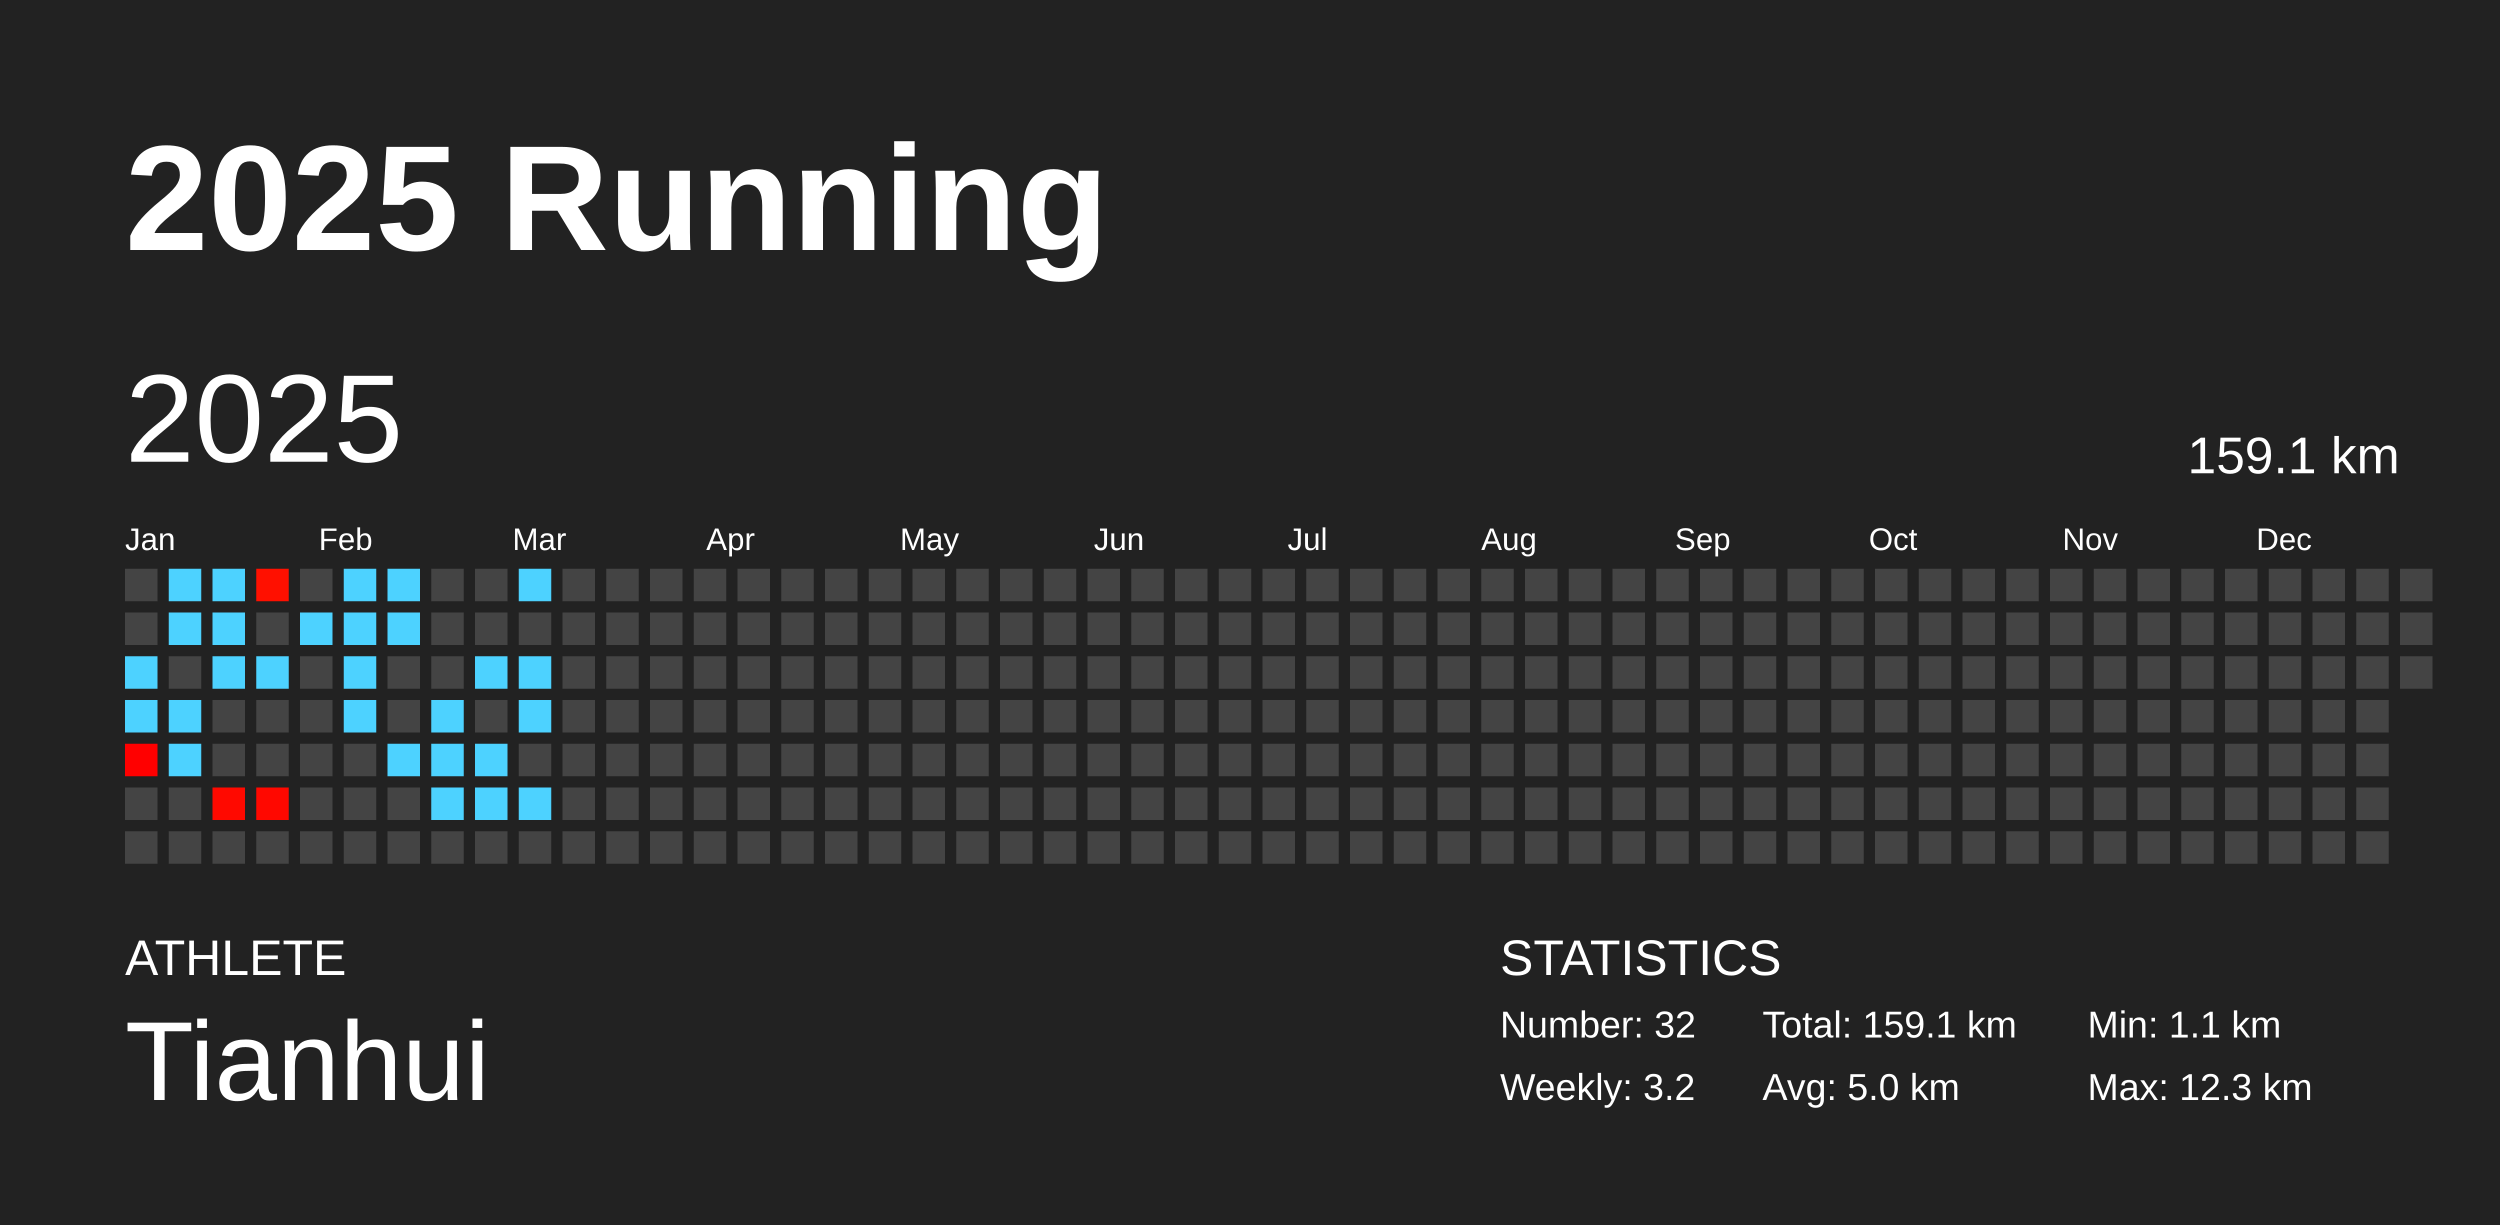
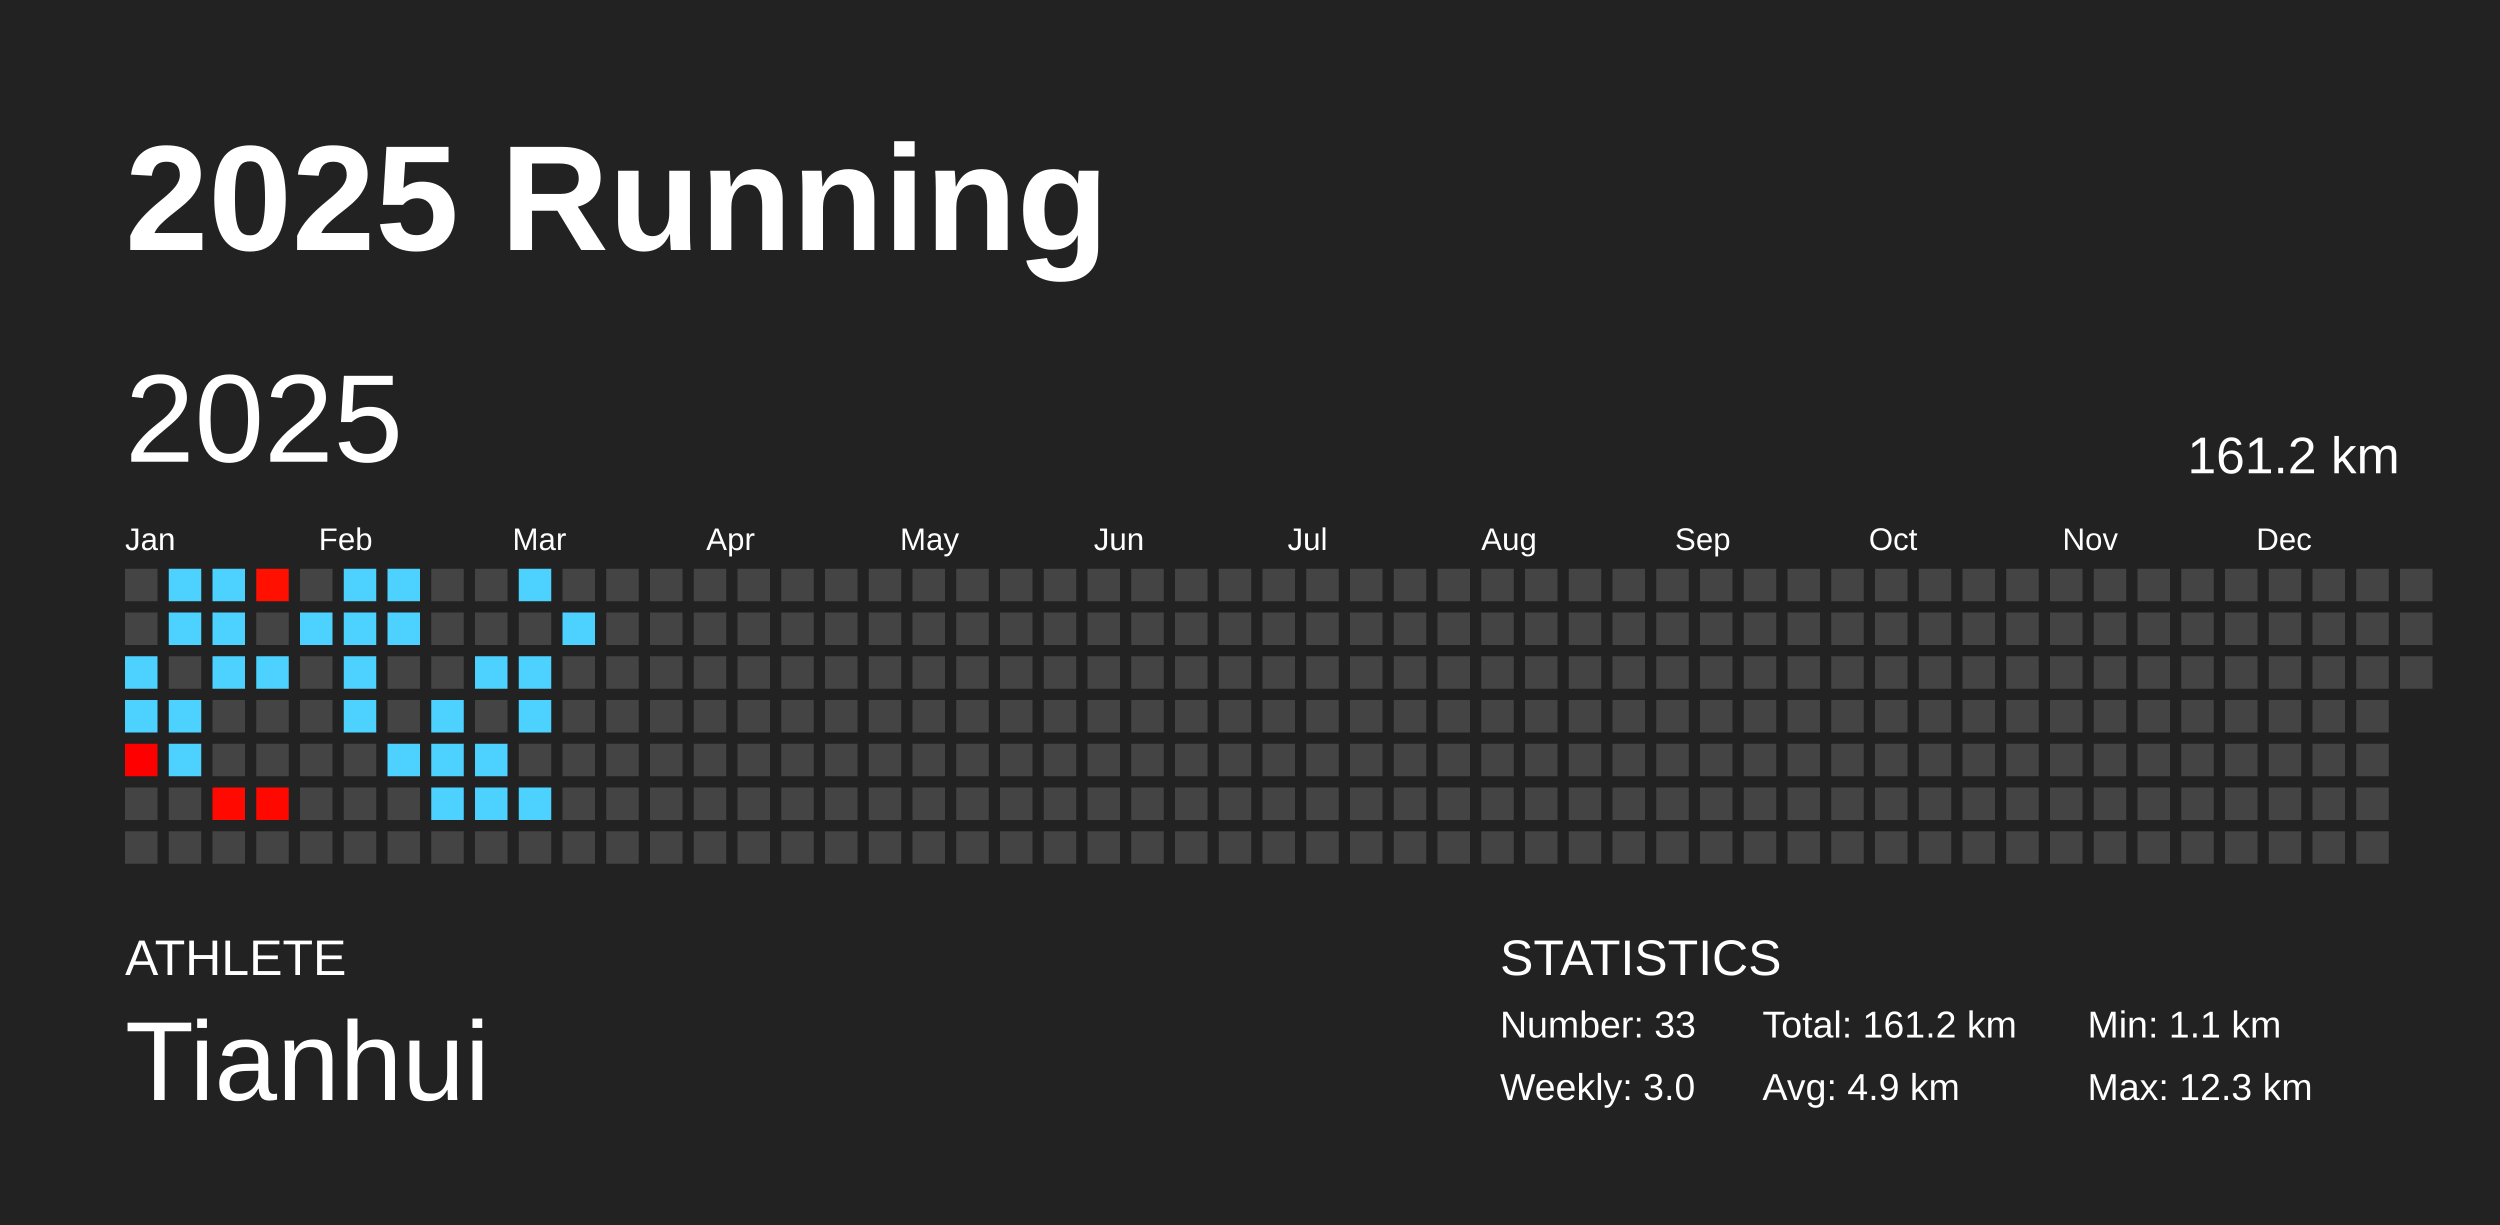
<svg xmlns="http://www.w3.org/2000/svg" baseProfile="full" height="98mm" version="1.1" viewBox="0,0,200,98" width="200mm">
  <defs />
  <rect fill="#222222" height="98" width="200" x="0" y="0" />
  <text fill="#FFFFFF" style="font-size:12px; font-family:Arial; font-weight:bold;" x="10" y="20">2025 Running</text>
  <text fill="#FFFFFF" style="font-size:4px; font-family:Arial" x="10" y="78">ATHLETE</text>
  <text fill="#FFFFFF" style="font-size:9px; font-family:Arial" x="10" y="88">Tianhui</text>
  <text fill="#FFFFFF" style="font-size:4px; font-family:Arial" x="120" y="78">STATISTICS</text>
-   <text fill="#FFFFFF" style="font-size:3px; font-family:Arial" x="120" y="83">Number: 32</text>
-   <text fill="#FFFFFF" style="font-size:3px; font-family:Arial" x="120" y="88">Weekly: 3.2</text>
-   <text fill="#FFFFFF" style="font-size:3px; font-family:Arial" x="141" y="83">Total: 159.1 km</text>
-   <text fill="#FFFFFF" style="font-size:3px; font-family:Arial" x="141" y="88">Avg: 5.0 km</text>
+   <text fill="#FFFFFF" style="font-size:3px; font-family:Arial" x="120" y="83">Number: 33</text>
+   <text fill="#FFFFFF" style="font-size:3px; font-family:Arial" x="120" y="88">Weekly: 3.0</text>
+   <text fill="#FFFFFF" style="font-size:3px; font-family:Arial" x="141" y="83">Total: 161.2 km</text>
+   <text fill="#FFFFFF" style="font-size:3px; font-family:Arial" x="141" y="88">Avg: 4.9 km</text>
  <text fill="#FFFFFF" style="font-size:3px; font-family:Arial" x="167" y="83">Min: 1.1 km</text>
  <text fill="#FFFFFF" style="font-size:3px; font-family:Arial" x="167" y="88">Max: 12.3 km</text>
  <text dominant-baseline="hanging" fill="#FFFFFF" style="font-size:10.0px; font-family:Arial;" x="10" y="30">2025</text>
-   <text dominant-baseline="hanging" fill="#FFFFFF" style="font-size:4.125px; font-family:Arial;" x="175" y="35">159.1 km</text>
+   <text dominant-baseline="hanging" fill="#FFFFFF" style="font-size:4.125px; font-family:Arial;" x="175" y="35">161.2 km</text>
  <text fill="#FFFFFF" style="font-size:2.5px; font-family:Arial" x="10.0" y="44">Jan</text>
  <text fill="#FFFFFF" style="font-size:2.5px; font-family:Arial" x="25.5" y="44">Feb</text>
  <text fill="#FFFFFF" style="font-size:2.5px; font-family:Arial" x="41.0" y="44">Mar</text>
  <text fill="#FFFFFF" style="font-size:2.5px; font-family:Arial" x="56.5" y="44">Apr</text>
  <text fill="#FFFFFF" style="font-size:2.5px; font-family:Arial" x="72.0" y="44">May</text>
  <text fill="#FFFFFF" style="font-size:2.5px; font-family:Arial" x="87.5" y="44">Jun</text>
  <text fill="#FFFFFF" style="font-size:2.5px; font-family:Arial" x="103.0" y="44">Jul</text>
  <text fill="#FFFFFF" style="font-size:2.5px; font-family:Arial" x="118.5" y="44">Aug</text>
  <text fill="#FFFFFF" style="font-size:2.5px; font-family:Arial" x="134.0" y="44">Sep</text>
  <text fill="#FFFFFF" style="font-size:2.5px; font-family:Arial" x="149.5" y="44">Oct</text>
  <text fill="#FFFFFF" style="font-size:2.5px; font-family:Arial" x="165.0" y="44">Nov</text>
  <text fill="#FFFFFF" style="font-size:2.5px; font-family:Arial" x="180.5" y="44">Dec</text>
  <rect fill="#444444" height="2.6" width="2.6" x="10.0" y="45.5" />
  <rect fill="#444444" height="2.6" width="2.6" x="10.0" y="49.0" />
  <rect fill="#4dd2ff" height="2.6" width="2.6" x="10.0" y="52.5" />
  <rect fill="#4dd2ff" height="2.6" width="2.6" x="10.0" y="56.0" />
  <rect fill="#ff0000" height="2.6" width="2.6" x="10.0" y="59.5" />
  <rect fill="#444444" height="2.6" width="2.6" x="10.0" y="63.0" />
  <rect fill="#444444" height="2.6" width="2.6" x="10.0" y="66.5" />
  <rect fill="#4dd2ff" height="2.6" width="2.6" x="13.5" y="45.5" />
  <rect fill="#4dd2ff" height="2.6" width="2.6" x="13.5" y="49.0" />
  <rect fill="#444444" height="2.6" width="2.6" x="13.5" y="52.5" />
  <rect fill="#4dd2ff" height="2.6" width="2.6" x="13.5" y="56.0" />
  <rect fill="#4dd2ff" height="2.6" width="2.6" x="13.5" y="59.5" />
  <rect fill="#444444" height="2.6" width="2.6" x="13.5" y="63.0" />
  <rect fill="#444444" height="2.6" width="2.6" x="13.5" y="66.5" />
  <rect fill="#4dd2ff" height="2.6" width="2.6" x="17.0" y="45.5" />
  <rect fill="#4dd2ff" height="2.6" width="2.6" x="17.0" y="49.0" />
  <rect fill="#4dd2ff" height="2.6" width="2.6" x="17.0" y="52.5" />
  <rect fill="#444444" height="2.6" width="2.6" x="17.0" y="56.0" />
  <rect fill="#444444" height="2.6" width="2.6" x="17.0" y="59.5" />
  <rect fill="#ff0900" height="2.6" width="2.6" x="17.0" y="63.0" />
  <rect fill="#444444" height="2.6" width="2.6" x="17.0" y="66.5" />
  <rect fill="#ff1000" height="2.6" width="2.6" x="20.5" y="45.5" />
  <rect fill="#444444" height="2.6" width="2.6" x="20.5" y="49.0" />
  <rect fill="#4dd2ff" height="2.6" width="2.6" x="20.5" y="52.5" />
  <rect fill="#444444" height="2.6" width="2.6" x="20.5" y="56.0" />
  <rect fill="#444444" height="2.6" width="2.6" x="20.5" y="59.5" />
  <rect fill="#ff0800" height="2.6" width="2.6" x="20.5" y="63.0" />
  <rect fill="#444444" height="2.6" width="2.6" x="20.5" y="66.5" />
  <rect fill="#444444" height="2.6" width="2.6" x="24.0" y="45.5" />
  <rect fill="#4dd2ff" height="2.6" width="2.6" x="24.0" y="49.0" />
  <rect fill="#444444" height="2.6" width="2.6" x="24.0" y="52.5" />
  <rect fill="#444444" height="2.6" width="2.6" x="24.0" y="56.0" />
  <rect fill="#444444" height="2.6" width="2.6" x="24.0" y="59.5" />
  <rect fill="#444444" height="2.6" width="2.6" x="24.0" y="63.0" />
  <rect fill="#444444" height="2.6" width="2.6" x="24.0" y="66.5" />
  <rect fill="#4dd2ff" height="2.6" width="2.6" x="27.5" y="45.5" />
  <rect fill="#4dd2ff" height="2.6" width="2.6" x="27.5" y="49.0" />
  <rect fill="#4dd2ff" height="2.6" width="2.6" x="27.5" y="52.5" />
  <rect fill="#4dd2ff" height="2.6" width="2.6" x="27.5" y="56.0" />
  <rect fill="#444444" height="2.6" width="2.6" x="27.5" y="59.5" />
  <rect fill="#444444" height="2.6" width="2.6" x="27.5" y="63.0" />
  <rect fill="#444444" height="2.6" width="2.6" x="27.5" y="66.5" />
  <rect fill="#4dd2ff" height="2.6" width="2.6" x="31.0" y="45.5" />
  <rect fill="#4dd2ff" height="2.6" width="2.6" x="31.0" y="49.0" />
  <rect fill="#444444" height="2.6" width="2.6" x="31.0" y="52.5" />
  <rect fill="#444444" height="2.6" width="2.6" x="31.0" y="56.0" />
  <rect fill="#4dd2ff" height="2.6" width="2.6" x="31.0" y="59.5" />
  <rect fill="#444444" height="2.6" width="2.6" x="31.0" y="63.0" />
  <rect fill="#444444" height="2.6" width="2.6" x="31.0" y="66.5" />
  <rect fill="#444444" height="2.6" width="2.6" x="34.5" y="45.5" />
  <rect fill="#444444" height="2.6" width="2.6" x="34.5" y="49.0" />
  <rect fill="#444444" height="2.6" width="2.6" x="34.5" y="52.5" />
  <rect fill="#4dd2ff" height="2.6" width="2.6" x="34.5" y="56.0" />
  <rect fill="#4dd2ff" height="2.6" width="2.6" x="34.5" y="59.5" />
  <rect fill="#4dd2ff" height="2.6" width="2.6" x="34.5" y="63.0" />
  <rect fill="#444444" height="2.6" width="2.6" x="34.5" y="66.5" />
  <rect fill="#444444" height="2.6" width="2.6" x="38.0" y="45.5" />
  <rect fill="#444444" height="2.6" width="2.6" x="38.0" y="49.0" />
  <rect fill="#4dd2ff" height="2.6" width="2.6" x="38.0" y="52.5" />
  <rect fill="#444444" height="2.6" width="2.6" x="38.0" y="56.0" />
  <rect fill="#4dd2ff" height="2.6" width="2.6" x="38.0" y="59.5" />
  <rect fill="#4dd2ff" height="2.6" width="2.6" x="38.0" y="63.0" />
  <rect fill="#444444" height="2.6" width="2.6" x="38.0" y="66.5" />
  <rect fill="#4dd2ff" height="2.6" width="2.6" x="41.5" y="45.5" />
  <rect fill="#444444" height="2.6" width="2.6" x="41.5" y="49.0" />
  <rect fill="#4dd2ff" height="2.6" width="2.6" x="41.5" y="52.5" />
  <rect fill="#4dd2ff" height="2.6" width="2.6" x="41.5" y="56.0" />
  <rect fill="#444444" height="2.6" width="2.6" x="41.5" y="59.5" />
  <rect fill="#4dd2ff" height="2.6" width="2.6" x="41.5" y="63.0" />
  <rect fill="#444444" height="2.6" width="2.6" x="41.5" y="66.5" />
  <rect fill="#444444" height="2.6" width="2.6" x="45.0" y="45.5" />
-   <rect fill="#444444" height="2.6" width="2.6" x="45.0" y="49.0" />
+   <rect fill="#4dd2ff" height="2.6" width="2.6" x="45.0" y="49.0" />
  <rect fill="#444444" height="2.6" width="2.6" x="45.0" y="52.5" />
  <rect fill="#444444" height="2.6" width="2.6" x="45.0" y="56.0" />
  <rect fill="#444444" height="2.6" width="2.6" x="45.0" y="59.5" />
  <rect fill="#444444" height="2.6" width="2.6" x="45.0" y="63.0" />
  <rect fill="#444444" height="2.6" width="2.6" x="45.0" y="66.5" />
  <rect fill="#444444" height="2.6" width="2.6" x="48.5" y="45.5" />
  <rect fill="#444444" height="2.6" width="2.6" x="48.5" y="49.0" />
  <rect fill="#444444" height="2.6" width="2.6" x="48.5" y="52.5" />
  <rect fill="#444444" height="2.6" width="2.6" x="48.5" y="56.0" />
  <rect fill="#444444" height="2.6" width="2.6" x="48.5" y="59.5" />
  <rect fill="#444444" height="2.6" width="2.6" x="48.5" y="63.0" />
  <rect fill="#444444" height="2.6" width="2.6" x="48.5" y="66.5" />
  <rect fill="#444444" height="2.6" width="2.6" x="52.0" y="45.5" />
  <rect fill="#444444" height="2.6" width="2.6" x="52.0" y="49.0" />
  <rect fill="#444444" height="2.6" width="2.6" x="52.0" y="52.5" />
  <rect fill="#444444" height="2.6" width="2.6" x="52.0" y="56.0" />
  <rect fill="#444444" height="2.6" width="2.6" x="52.0" y="59.5" />
  <rect fill="#444444" height="2.6" width="2.6" x="52.0" y="63.0" />
  <rect fill="#444444" height="2.6" width="2.6" x="52.0" y="66.5" />
  <rect fill="#444444" height="2.6" width="2.6" x="55.5" y="45.5" />
  <rect fill="#444444" height="2.6" width="2.6" x="55.5" y="49.0" />
  <rect fill="#444444" height="2.6" width="2.6" x="55.5" y="52.5" />
  <rect fill="#444444" height="2.6" width="2.6" x="55.5" y="56.0" />
  <rect fill="#444444" height="2.6" width="2.6" x="55.5" y="59.5" />
  <rect fill="#444444" height="2.6" width="2.6" x="55.5" y="63.0" />
  <rect fill="#444444" height="2.6" width="2.6" x="55.5" y="66.5" />
  <rect fill="#444444" height="2.6" width="2.6" x="59.0" y="45.5" />
  <rect fill="#444444" height="2.6" width="2.6" x="59.0" y="49.0" />
  <rect fill="#444444" height="2.6" width="2.6" x="59.0" y="52.5" />
  <rect fill="#444444" height="2.6" width="2.6" x="59.0" y="56.0" />
  <rect fill="#444444" height="2.6" width="2.6" x="59.0" y="59.5" />
  <rect fill="#444444" height="2.6" width="2.6" x="59.0" y="63.0" />
  <rect fill="#444444" height="2.6" width="2.6" x="59.0" y="66.5" />
  <rect fill="#444444" height="2.6" width="2.6" x="62.5" y="45.5" />
  <rect fill="#444444" height="2.6" width="2.6" x="62.5" y="49.0" />
  <rect fill="#444444" height="2.6" width="2.6" x="62.5" y="52.5" />
  <rect fill="#444444" height="2.6" width="2.6" x="62.5" y="56.0" />
  <rect fill="#444444" height="2.6" width="2.6" x="62.5" y="59.5" />
  <rect fill="#444444" height="2.6" width="2.6" x="62.5" y="63.0" />
  <rect fill="#444444" height="2.6" width="2.6" x="62.5" y="66.5" />
  <rect fill="#444444" height="2.6" width="2.6" x="66.0" y="45.5" />
  <rect fill="#444444" height="2.6" width="2.6" x="66.0" y="49.0" />
  <rect fill="#444444" height="2.6" width="2.6" x="66.0" y="52.5" />
  <rect fill="#444444" height="2.6" width="2.6" x="66.0" y="56.0" />
  <rect fill="#444444" height="2.6" width="2.6" x="66.0" y="59.5" />
  <rect fill="#444444" height="2.6" width="2.6" x="66.0" y="63.0" />
  <rect fill="#444444" height="2.6" width="2.6" x="66.0" y="66.5" />
  <rect fill="#444444" height="2.6" width="2.6" x="69.5" y="45.5" />
  <rect fill="#444444" height="2.6" width="2.6" x="69.5" y="49.0" />
  <rect fill="#444444" height="2.6" width="2.6" x="69.5" y="52.5" />
  <rect fill="#444444" height="2.6" width="2.6" x="69.5" y="56.0" />
  <rect fill="#444444" height="2.6" width="2.6" x="69.5" y="59.5" />
  <rect fill="#444444" height="2.6" width="2.6" x="69.5" y="63.0" />
  <rect fill="#444444" height="2.6" width="2.6" x="69.5" y="66.5" />
  <rect fill="#444444" height="2.6" width="2.6" x="73.0" y="45.5" />
  <rect fill="#444444" height="2.6" width="2.6" x="73.0" y="49.0" />
  <rect fill="#444444" height="2.6" width="2.6" x="73.0" y="52.5" />
  <rect fill="#444444" height="2.6" width="2.6" x="73.0" y="56.0" />
  <rect fill="#444444" height="2.6" width="2.6" x="73.0" y="59.5" />
  <rect fill="#444444" height="2.6" width="2.6" x="73.0" y="63.0" />
  <rect fill="#444444" height="2.6" width="2.6" x="73.0" y="66.5" />
  <rect fill="#444444" height="2.6" width="2.6" x="76.5" y="45.5" />
  <rect fill="#444444" height="2.6" width="2.6" x="76.5" y="49.0" />
  <rect fill="#444444" height="2.6" width="2.6" x="76.5" y="52.5" />
  <rect fill="#444444" height="2.6" width="2.6" x="76.5" y="56.0" />
  <rect fill="#444444" height="2.6" width="2.6" x="76.5" y="59.5" />
  <rect fill="#444444" height="2.6" width="2.6" x="76.5" y="63.0" />
  <rect fill="#444444" height="2.6" width="2.6" x="76.5" y="66.5" />
  <rect fill="#444444" height="2.6" width="2.6" x="80.0" y="45.5" />
  <rect fill="#444444" height="2.6" width="2.6" x="80.0" y="49.0" />
  <rect fill="#444444" height="2.6" width="2.6" x="80.0" y="52.5" />
  <rect fill="#444444" height="2.6" width="2.6" x="80.0" y="56.0" />
  <rect fill="#444444" height="2.6" width="2.6" x="80.0" y="59.5" />
  <rect fill="#444444" height="2.6" width="2.6" x="80.0" y="63.0" />
  <rect fill="#444444" height="2.6" width="2.6" x="80.0" y="66.5" />
  <rect fill="#444444" height="2.6" width="2.6" x="83.5" y="45.5" />
  <rect fill="#444444" height="2.6" width="2.6" x="83.5" y="49.0" />
  <rect fill="#444444" height="2.6" width="2.6" x="83.5" y="52.5" />
  <rect fill="#444444" height="2.6" width="2.6" x="83.5" y="56.0" />
  <rect fill="#444444" height="2.6" width="2.6" x="83.5" y="59.5" />
  <rect fill="#444444" height="2.6" width="2.6" x="83.5" y="63.0" />
  <rect fill="#444444" height="2.6" width="2.6" x="83.5" y="66.5" />
  <rect fill="#444444" height="2.6" width="2.6" x="87.0" y="45.5" />
  <rect fill="#444444" height="2.6" width="2.6" x="87.0" y="49.0" />
  <rect fill="#444444" height="2.6" width="2.6" x="87.0" y="52.5" />
  <rect fill="#444444" height="2.6" width="2.6" x="87.0" y="56.0" />
  <rect fill="#444444" height="2.6" width="2.6" x="87.0" y="59.5" />
  <rect fill="#444444" height="2.6" width="2.6" x="87.0" y="63.0" />
  <rect fill="#444444" height="2.6" width="2.6" x="87.0" y="66.5" />
  <rect fill="#444444" height="2.6" width="2.6" x="90.5" y="45.5" />
  <rect fill="#444444" height="2.6" width="2.6" x="90.5" y="49.0" />
  <rect fill="#444444" height="2.6" width="2.6" x="90.5" y="52.5" />
  <rect fill="#444444" height="2.6" width="2.6" x="90.5" y="56.0" />
  <rect fill="#444444" height="2.6" width="2.6" x="90.5" y="59.5" />
  <rect fill="#444444" height="2.6" width="2.6" x="90.5" y="63.0" />
  <rect fill="#444444" height="2.6" width="2.6" x="90.5" y="66.5" />
  <rect fill="#444444" height="2.6" width="2.6" x="94.0" y="45.5" />
  <rect fill="#444444" height="2.6" width="2.6" x="94.0" y="49.0" />
  <rect fill="#444444" height="2.6" width="2.6" x="94.0" y="52.5" />
  <rect fill="#444444" height="2.6" width="2.6" x="94.0" y="56.0" />
  <rect fill="#444444" height="2.6" width="2.6" x="94.0" y="59.5" />
  <rect fill="#444444" height="2.6" width="2.6" x="94.0" y="63.0" />
  <rect fill="#444444" height="2.6" width="2.6" x="94.0" y="66.5" />
  <rect fill="#444444" height="2.6" width="2.6" x="97.5" y="45.5" />
  <rect fill="#444444" height="2.6" width="2.6" x="97.5" y="49.0" />
  <rect fill="#444444" height="2.6" width="2.6" x="97.5" y="52.5" />
  <rect fill="#444444" height="2.6" width="2.6" x="97.5" y="56.0" />
  <rect fill="#444444" height="2.6" width="2.6" x="97.5" y="59.5" />
  <rect fill="#444444" height="2.6" width="2.6" x="97.5" y="63.0" />
  <rect fill="#444444" height="2.6" width="2.6" x="97.5" y="66.5" />
  <rect fill="#444444" height="2.6" width="2.6" x="101.0" y="45.5" />
  <rect fill="#444444" height="2.6" width="2.6" x="101.0" y="49.0" />
  <rect fill="#444444" height="2.6" width="2.6" x="101.0" y="52.5" />
  <rect fill="#444444" height="2.6" width="2.6" x="101.0" y="56.0" />
  <rect fill="#444444" height="2.6" width="2.6" x="101.0" y="59.5" />
  <rect fill="#444444" height="2.6" width="2.6" x="101.0" y="63.0" />
  <rect fill="#444444" height="2.6" width="2.6" x="101.0" y="66.5" />
  <rect fill="#444444" height="2.6" width="2.6" x="104.5" y="45.5" />
  <rect fill="#444444" height="2.6" width="2.6" x="104.5" y="49.0" />
  <rect fill="#444444" height="2.6" width="2.6" x="104.5" y="52.5" />
  <rect fill="#444444" height="2.6" width="2.6" x="104.5" y="56.0" />
  <rect fill="#444444" height="2.6" width="2.6" x="104.5" y="59.5" />
  <rect fill="#444444" height="2.6" width="2.6" x="104.5" y="63.0" />
  <rect fill="#444444" height="2.6" width="2.6" x="104.5" y="66.5" />
  <rect fill="#444444" height="2.6" width="2.6" x="108.0" y="45.5" />
  <rect fill="#444444" height="2.6" width="2.6" x="108.0" y="49.0" />
  <rect fill="#444444" height="2.6" width="2.6" x="108.0" y="52.5" />
  <rect fill="#444444" height="2.6" width="2.6" x="108.0" y="56.0" />
  <rect fill="#444444" height="2.6" width="2.6" x="108.0" y="59.5" />
  <rect fill="#444444" height="2.6" width="2.6" x="108.0" y="63.0" />
  <rect fill="#444444" height="2.6" width="2.6" x="108.0" y="66.5" />
  <rect fill="#444444" height="2.6" width="2.6" x="111.5" y="45.5" />
  <rect fill="#444444" height="2.6" width="2.6" x="111.5" y="49.0" />
  <rect fill="#444444" height="2.6" width="2.6" x="111.5" y="52.5" />
  <rect fill="#444444" height="2.6" width="2.6" x="111.5" y="56.0" />
  <rect fill="#444444" height="2.6" width="2.6" x="111.5" y="59.5" />
  <rect fill="#444444" height="2.6" width="2.6" x="111.5" y="63.0" />
  <rect fill="#444444" height="2.6" width="2.6" x="111.5" y="66.5" />
  <rect fill="#444444" height="2.6" width="2.6" x="115.0" y="45.5" />
  <rect fill="#444444" height="2.6" width="2.6" x="115.0" y="49.0" />
  <rect fill="#444444" height="2.6" width="2.6" x="115.0" y="52.5" />
  <rect fill="#444444" height="2.6" width="2.6" x="115.0" y="56.0" />
  <rect fill="#444444" height="2.6" width="2.6" x="115.0" y="59.5" />
  <rect fill="#444444" height="2.6" width="2.6" x="115.0" y="63.0" />
  <rect fill="#444444" height="2.6" width="2.6" x="115.0" y="66.5" />
  <rect fill="#444444" height="2.6" width="2.6" x="118.5" y="45.5" />
  <rect fill="#444444" height="2.6" width="2.6" x="118.5" y="49.0" />
  <rect fill="#444444" height="2.6" width="2.6" x="118.5" y="52.5" />
  <rect fill="#444444" height="2.6" width="2.6" x="118.5" y="56.0" />
  <rect fill="#444444" height="2.6" width="2.6" x="118.5" y="59.5" />
  <rect fill="#444444" height="2.6" width="2.6" x="118.5" y="63.0" />
  <rect fill="#444444" height="2.6" width="2.6" x="118.5" y="66.5" />
  <rect fill="#444444" height="2.6" width="2.6" x="122.0" y="45.5" />
  <rect fill="#444444" height="2.6" width="2.6" x="122.0" y="49.0" />
  <rect fill="#444444" height="2.6" width="2.6" x="122.0" y="52.5" />
  <rect fill="#444444" height="2.6" width="2.6" x="122.0" y="56.0" />
  <rect fill="#444444" height="2.6" width="2.6" x="122.0" y="59.5" />
  <rect fill="#444444" height="2.6" width="2.6" x="122.0" y="63.0" />
  <rect fill="#444444" height="2.6" width="2.6" x="122.0" y="66.5" />
  <rect fill="#444444" height="2.6" width="2.6" x="125.5" y="45.5" />
  <rect fill="#444444" height="2.6" width="2.6" x="125.5" y="49.0" />
  <rect fill="#444444" height="2.6" width="2.6" x="125.5" y="52.5" />
  <rect fill="#444444" height="2.6" width="2.6" x="125.5" y="56.0" />
  <rect fill="#444444" height="2.6" width="2.6" x="125.5" y="59.5" />
  <rect fill="#444444" height="2.6" width="2.6" x="125.5" y="63.0" />
  <rect fill="#444444" height="2.6" width="2.6" x="125.5" y="66.5" />
  <rect fill="#444444" height="2.6" width="2.6" x="129.0" y="45.5" />
  <rect fill="#444444" height="2.6" width="2.6" x="129.0" y="49.0" />
  <rect fill="#444444" height="2.6" width="2.6" x="129.0" y="52.5" />
  <rect fill="#444444" height="2.6" width="2.6" x="129.0" y="56.0" />
  <rect fill="#444444" height="2.6" width="2.6" x="129.0" y="59.5" />
  <rect fill="#444444" height="2.6" width="2.6" x="129.0" y="63.0" />
  <rect fill="#444444" height="2.6" width="2.6" x="129.0" y="66.5" />
  <rect fill="#444444" height="2.6" width="2.6" x="132.5" y="45.5" />
  <rect fill="#444444" height="2.6" width="2.6" x="132.5" y="49.0" />
  <rect fill="#444444" height="2.6" width="2.6" x="132.5" y="52.5" />
  <rect fill="#444444" height="2.6" width="2.6" x="132.5" y="56.0" />
  <rect fill="#444444" height="2.6" width="2.6" x="132.5" y="59.5" />
  <rect fill="#444444" height="2.6" width="2.6" x="132.5" y="63.0" />
  <rect fill="#444444" height="2.6" width="2.6" x="132.5" y="66.5" />
  <rect fill="#444444" height="2.6" width="2.6" x="136.0" y="45.5" />
  <rect fill="#444444" height="2.6" width="2.6" x="136.0" y="49.0" />
  <rect fill="#444444" height="2.6" width="2.6" x="136.0" y="52.5" />
  <rect fill="#444444" height="2.6" width="2.6" x="136.0" y="56.0" />
  <rect fill="#444444" height="2.6" width="2.6" x="136.0" y="59.5" />
  <rect fill="#444444" height="2.6" width="2.6" x="136.0" y="63.0" />
  <rect fill="#444444" height="2.6" width="2.6" x="136.0" y="66.5" />
  <rect fill="#444444" height="2.6" width="2.6" x="139.5" y="45.5" />
  <rect fill="#444444" height="2.6" width="2.6" x="139.5" y="49.0" />
  <rect fill="#444444" height="2.6" width="2.6" x="139.5" y="52.5" />
  <rect fill="#444444" height="2.6" width="2.6" x="139.5" y="56.0" />
  <rect fill="#444444" height="2.6" width="2.6" x="139.5" y="59.5" />
  <rect fill="#444444" height="2.6" width="2.6" x="139.5" y="63.0" />
  <rect fill="#444444" height="2.6" width="2.6" x="139.5" y="66.5" />
  <rect fill="#444444" height="2.6" width="2.6" x="143.0" y="45.5" />
  <rect fill="#444444" height="2.6" width="2.6" x="143.0" y="49.0" />
  <rect fill="#444444" height="2.6" width="2.6" x="143.0" y="52.5" />
  <rect fill="#444444" height="2.6" width="2.6" x="143.0" y="56.0" />
  <rect fill="#444444" height="2.6" width="2.6" x="143.0" y="59.5" />
  <rect fill="#444444" height="2.6" width="2.6" x="143.0" y="63.0" />
  <rect fill="#444444" height="2.6" width="2.6" x="143.0" y="66.5" />
  <rect fill="#444444" height="2.6" width="2.6" x="146.5" y="45.5" />
  <rect fill="#444444" height="2.6" width="2.6" x="146.5" y="49.0" />
  <rect fill="#444444" height="2.6" width="2.6" x="146.5" y="52.5" />
  <rect fill="#444444" height="2.6" width="2.6" x="146.5" y="56.0" />
  <rect fill="#444444" height="2.6" width="2.6" x="146.5" y="59.5" />
  <rect fill="#444444" height="2.6" width="2.6" x="146.5" y="63.0" />
  <rect fill="#444444" height="2.6" width="2.6" x="146.5" y="66.5" />
  <rect fill="#444444" height="2.6" width="2.6" x="150.0" y="45.5" />
  <rect fill="#444444" height="2.6" width="2.6" x="150.0" y="49.0" />
  <rect fill="#444444" height="2.6" width="2.6" x="150.0" y="52.5" />
  <rect fill="#444444" height="2.6" width="2.6" x="150.0" y="56.0" />
  <rect fill="#444444" height="2.6" width="2.6" x="150.0" y="59.5" />
  <rect fill="#444444" height="2.6" width="2.6" x="150.0" y="63.0" />
  <rect fill="#444444" height="2.6" width="2.6" x="150.0" y="66.5" />
  <rect fill="#444444" height="2.6" width="2.6" x="153.5" y="45.5" />
  <rect fill="#444444" height="2.6" width="2.6" x="153.5" y="49.0" />
  <rect fill="#444444" height="2.6" width="2.6" x="153.5" y="52.5" />
  <rect fill="#444444" height="2.6" width="2.6" x="153.5" y="56.0" />
  <rect fill="#444444" height="2.6" width="2.6" x="153.5" y="59.5" />
  <rect fill="#444444" height="2.6" width="2.6" x="153.5" y="63.0" />
  <rect fill="#444444" height="2.6" width="2.6" x="153.5" y="66.5" />
  <rect fill="#444444" height="2.6" width="2.6" x="157.0" y="45.5" />
  <rect fill="#444444" height="2.6" width="2.6" x="157.0" y="49.0" />
  <rect fill="#444444" height="2.6" width="2.6" x="157.0" y="52.5" />
  <rect fill="#444444" height="2.6" width="2.6" x="157.0" y="56.0" />
  <rect fill="#444444" height="2.6" width="2.6" x="157.0" y="59.5" />
  <rect fill="#444444" height="2.6" width="2.6" x="157.0" y="63.0" />
  <rect fill="#444444" height="2.6" width="2.6" x="157.0" y="66.5" />
  <rect fill="#444444" height="2.6" width="2.6" x="160.5" y="45.5" />
  <rect fill="#444444" height="2.6" width="2.6" x="160.5" y="49.0" />
  <rect fill="#444444" height="2.6" width="2.6" x="160.5" y="52.5" />
  <rect fill="#444444" height="2.6" width="2.6" x="160.5" y="56.0" />
  <rect fill="#444444" height="2.6" width="2.6" x="160.5" y="59.5" />
  <rect fill="#444444" height="2.6" width="2.6" x="160.5" y="63.0" />
  <rect fill="#444444" height="2.6" width="2.6" x="160.5" y="66.5" />
  <rect fill="#444444" height="2.6" width="2.6" x="164.0" y="45.5" />
  <rect fill="#444444" height="2.6" width="2.6" x="164.0" y="49.0" />
  <rect fill="#444444" height="2.6" width="2.6" x="164.0" y="52.5" />
  <rect fill="#444444" height="2.6" width="2.6" x="164.0" y="56.0" />
  <rect fill="#444444" height="2.6" width="2.6" x="164.0" y="59.5" />
  <rect fill="#444444" height="2.6" width="2.6" x="164.0" y="63.0" />
  <rect fill="#444444" height="2.6" width="2.6" x="164.0" y="66.5" />
  <rect fill="#444444" height="2.6" width="2.6" x="167.5" y="45.5" />
  <rect fill="#444444" height="2.6" width="2.6" x="167.5" y="49.0" />
  <rect fill="#444444" height="2.6" width="2.6" x="167.5" y="52.5" />
  <rect fill="#444444" height="2.6" width="2.6" x="167.5" y="56.0" />
  <rect fill="#444444" height="2.6" width="2.6" x="167.5" y="59.5" />
  <rect fill="#444444" height="2.6" width="2.6" x="167.5" y="63.0" />
  <rect fill="#444444" height="2.6" width="2.6" x="167.5" y="66.5" />
  <rect fill="#444444" height="2.6" width="2.6" x="171.0" y="45.5" />
  <rect fill="#444444" height="2.6" width="2.6" x="171.0" y="49.0" />
  <rect fill="#444444" height="2.6" width="2.6" x="171.0" y="52.5" />
  <rect fill="#444444" height="2.6" width="2.6" x="171.0" y="56.0" />
  <rect fill="#444444" height="2.6" width="2.6" x="171.0" y="59.5" />
  <rect fill="#444444" height="2.6" width="2.6" x="171.0" y="63.0" />
  <rect fill="#444444" height="2.6" width="2.6" x="171.0" y="66.5" />
  <rect fill="#444444" height="2.6" width="2.6" x="174.5" y="45.5" />
  <rect fill="#444444" height="2.6" width="2.6" x="174.5" y="49.0" />
  <rect fill="#444444" height="2.6" width="2.6" x="174.5" y="52.5" />
  <rect fill="#444444" height="2.6" width="2.6" x="174.5" y="56.0" />
  <rect fill="#444444" height="2.6" width="2.6" x="174.5" y="59.5" />
  <rect fill="#444444" height="2.6" width="2.6" x="174.5" y="63.0" />
  <rect fill="#444444" height="2.6" width="2.6" x="174.5" y="66.5" />
  <rect fill="#444444" height="2.6" width="2.6" x="178.0" y="45.5" />
  <rect fill="#444444" height="2.6" width="2.6" x="178.0" y="49.0" />
  <rect fill="#444444" height="2.6" width="2.6" x="178.0" y="52.5" />
  <rect fill="#444444" height="2.6" width="2.6" x="178.0" y="56.0" />
  <rect fill="#444444" height="2.6" width="2.6" x="178.0" y="59.5" />
  <rect fill="#444444" height="2.6" width="2.6" x="178.0" y="63.0" />
  <rect fill="#444444" height="2.6" width="2.6" x="178.0" y="66.5" />
  <rect fill="#444444" height="2.6" width="2.6" x="181.5" y="45.5" />
  <rect fill="#444444" height="2.6" width="2.6" x="181.5" y="49.0" />
  <rect fill="#444444" height="2.6" width="2.6" x="181.5" y="52.5" />
  <rect fill="#444444" height="2.6" width="2.6" x="181.5" y="56.0" />
  <rect fill="#444444" height="2.6" width="2.6" x="181.5" y="59.5" />
  <rect fill="#444444" height="2.6" width="2.6" x="181.5" y="63.0" />
  <rect fill="#444444" height="2.6" width="2.6" x="181.5" y="66.5" />
  <rect fill="#444444" height="2.6" width="2.6" x="185.0" y="45.5" />
  <rect fill="#444444" height="2.6" width="2.6" x="185.0" y="49.0" />
  <rect fill="#444444" height="2.6" width="2.6" x="185.0" y="52.5" />
  <rect fill="#444444" height="2.6" width="2.6" x="185.0" y="56.0" />
  <rect fill="#444444" height="2.6" width="2.6" x="185.0" y="59.5" />
  <rect fill="#444444" height="2.6" width="2.6" x="185.0" y="63.0" />
  <rect fill="#444444" height="2.6" width="2.6" x="185.0" y="66.5" />
  <rect fill="#444444" height="2.6" width="2.6" x="188.5" y="45.5" />
  <rect fill="#444444" height="2.6" width="2.6" x="188.5" y="49.0" />
  <rect fill="#444444" height="2.6" width="2.6" x="188.5" y="52.5" />
  <rect fill="#444444" height="2.6" width="2.6" x="188.5" y="56.0" />
  <rect fill="#444444" height="2.6" width="2.6" x="188.5" y="59.5" />
  <rect fill="#444444" height="2.6" width="2.6" x="188.5" y="63.0" />
  <rect fill="#444444" height="2.6" width="2.6" x="188.5" y="66.5" />
  <rect fill="#444444" height="2.6" width="2.6" x="192.0" y="45.5" />
  <rect fill="#444444" height="2.6" width="2.6" x="192.0" y="49.0" />
  <rect fill="#444444" height="2.6" width="2.6" x="192.0" y="52.5" />
</svg>
